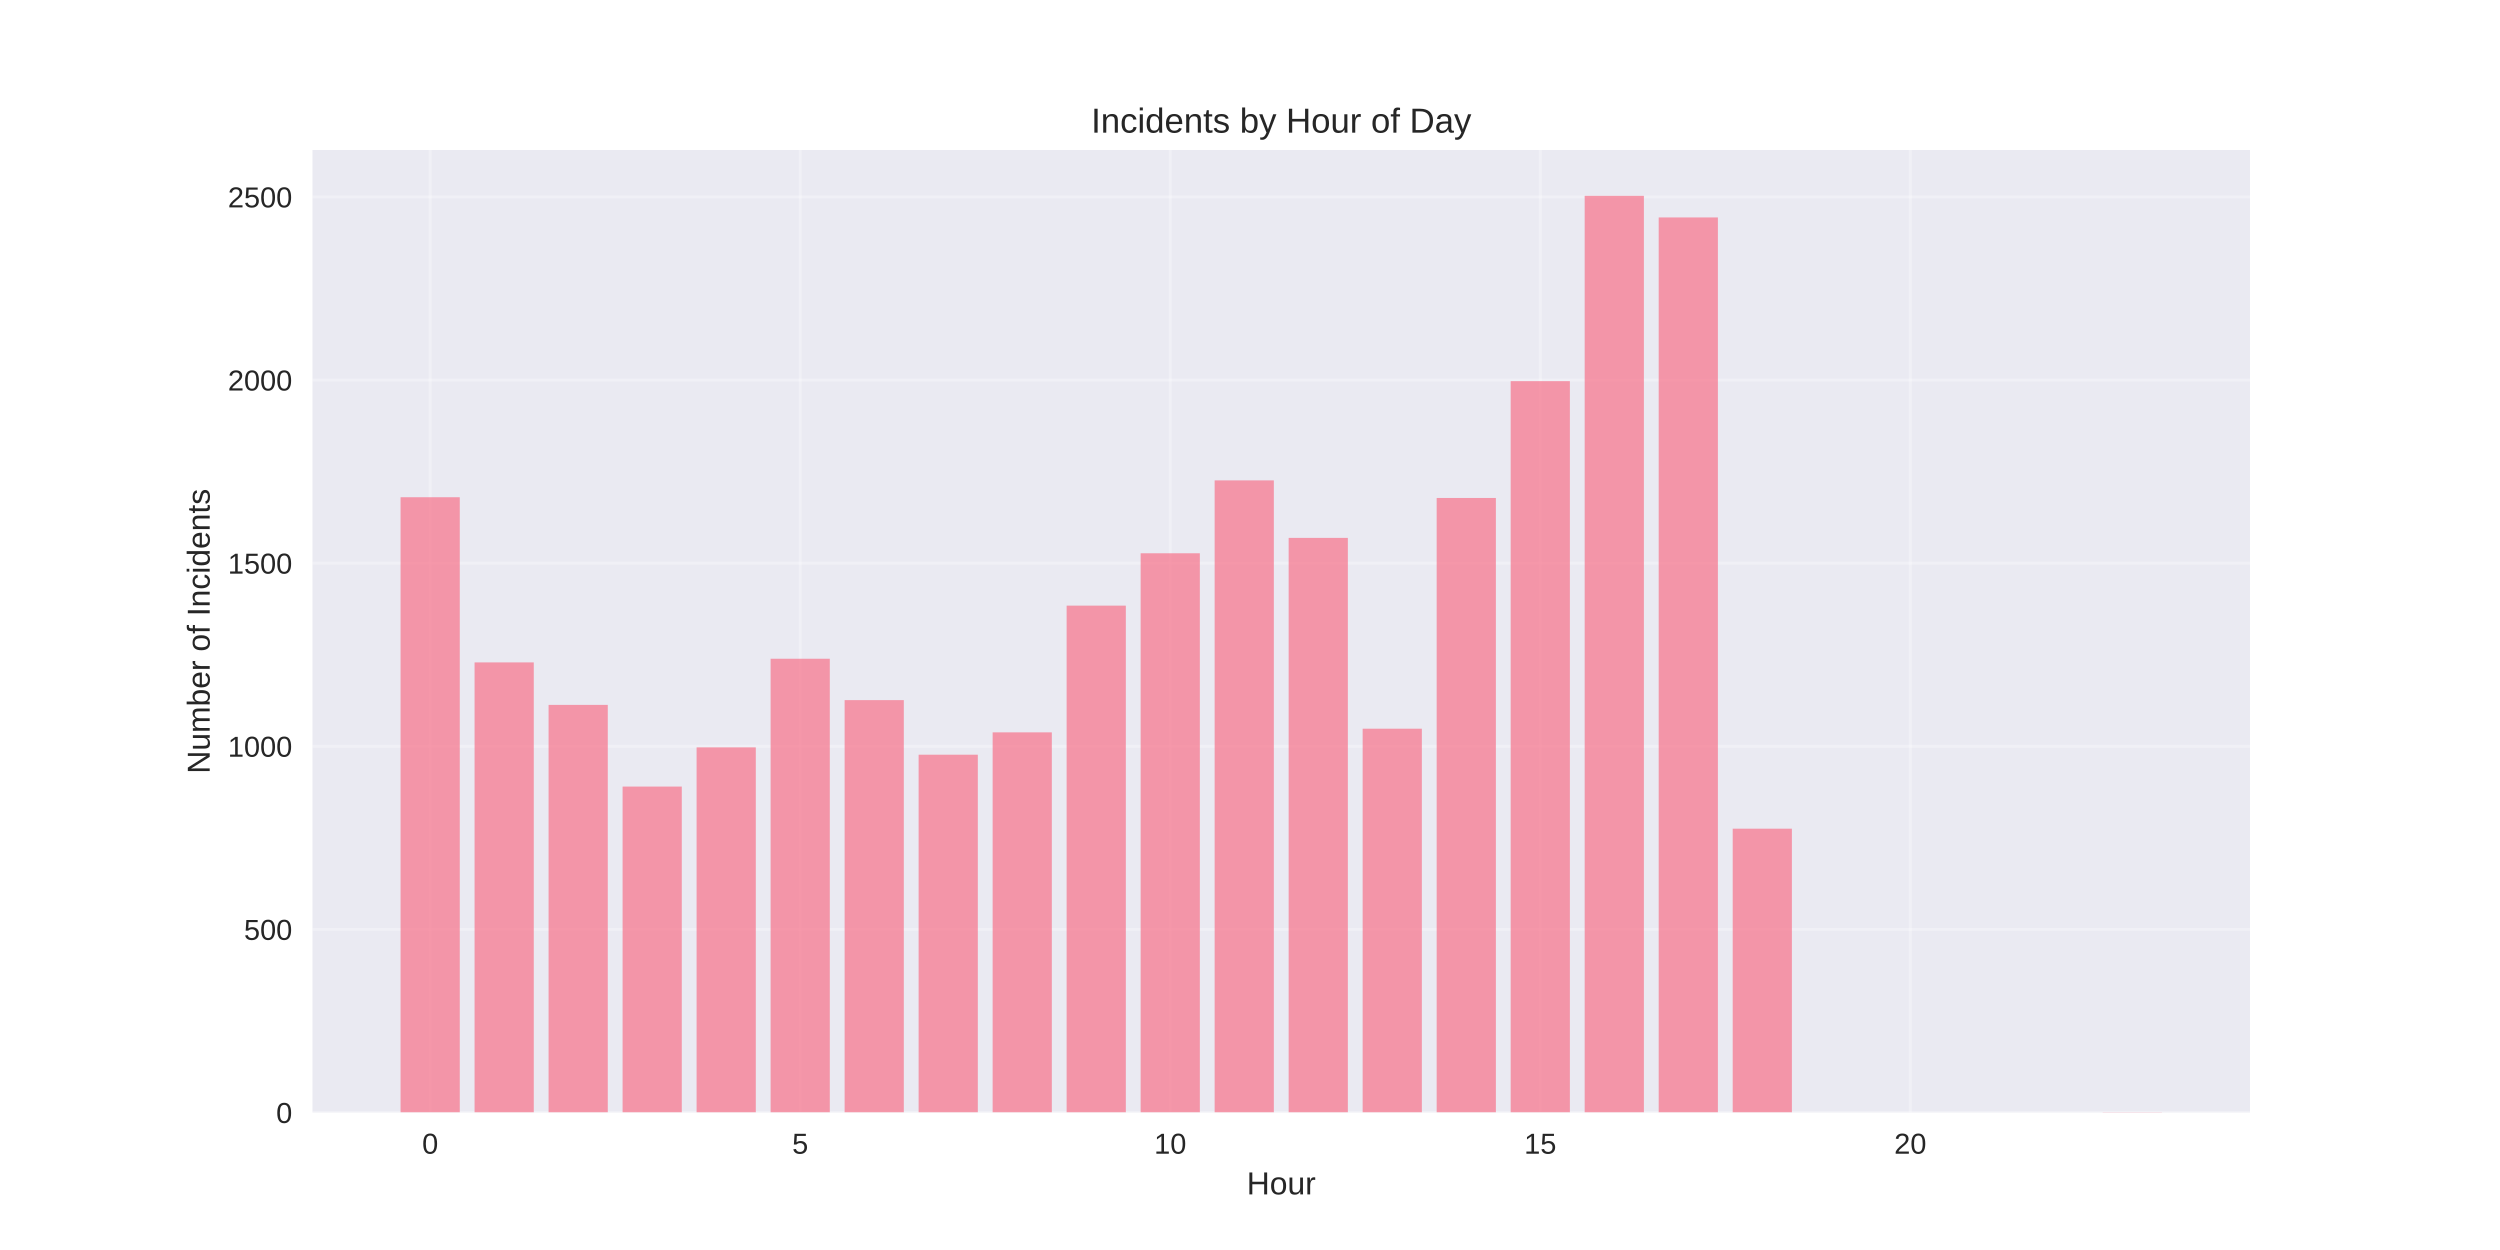
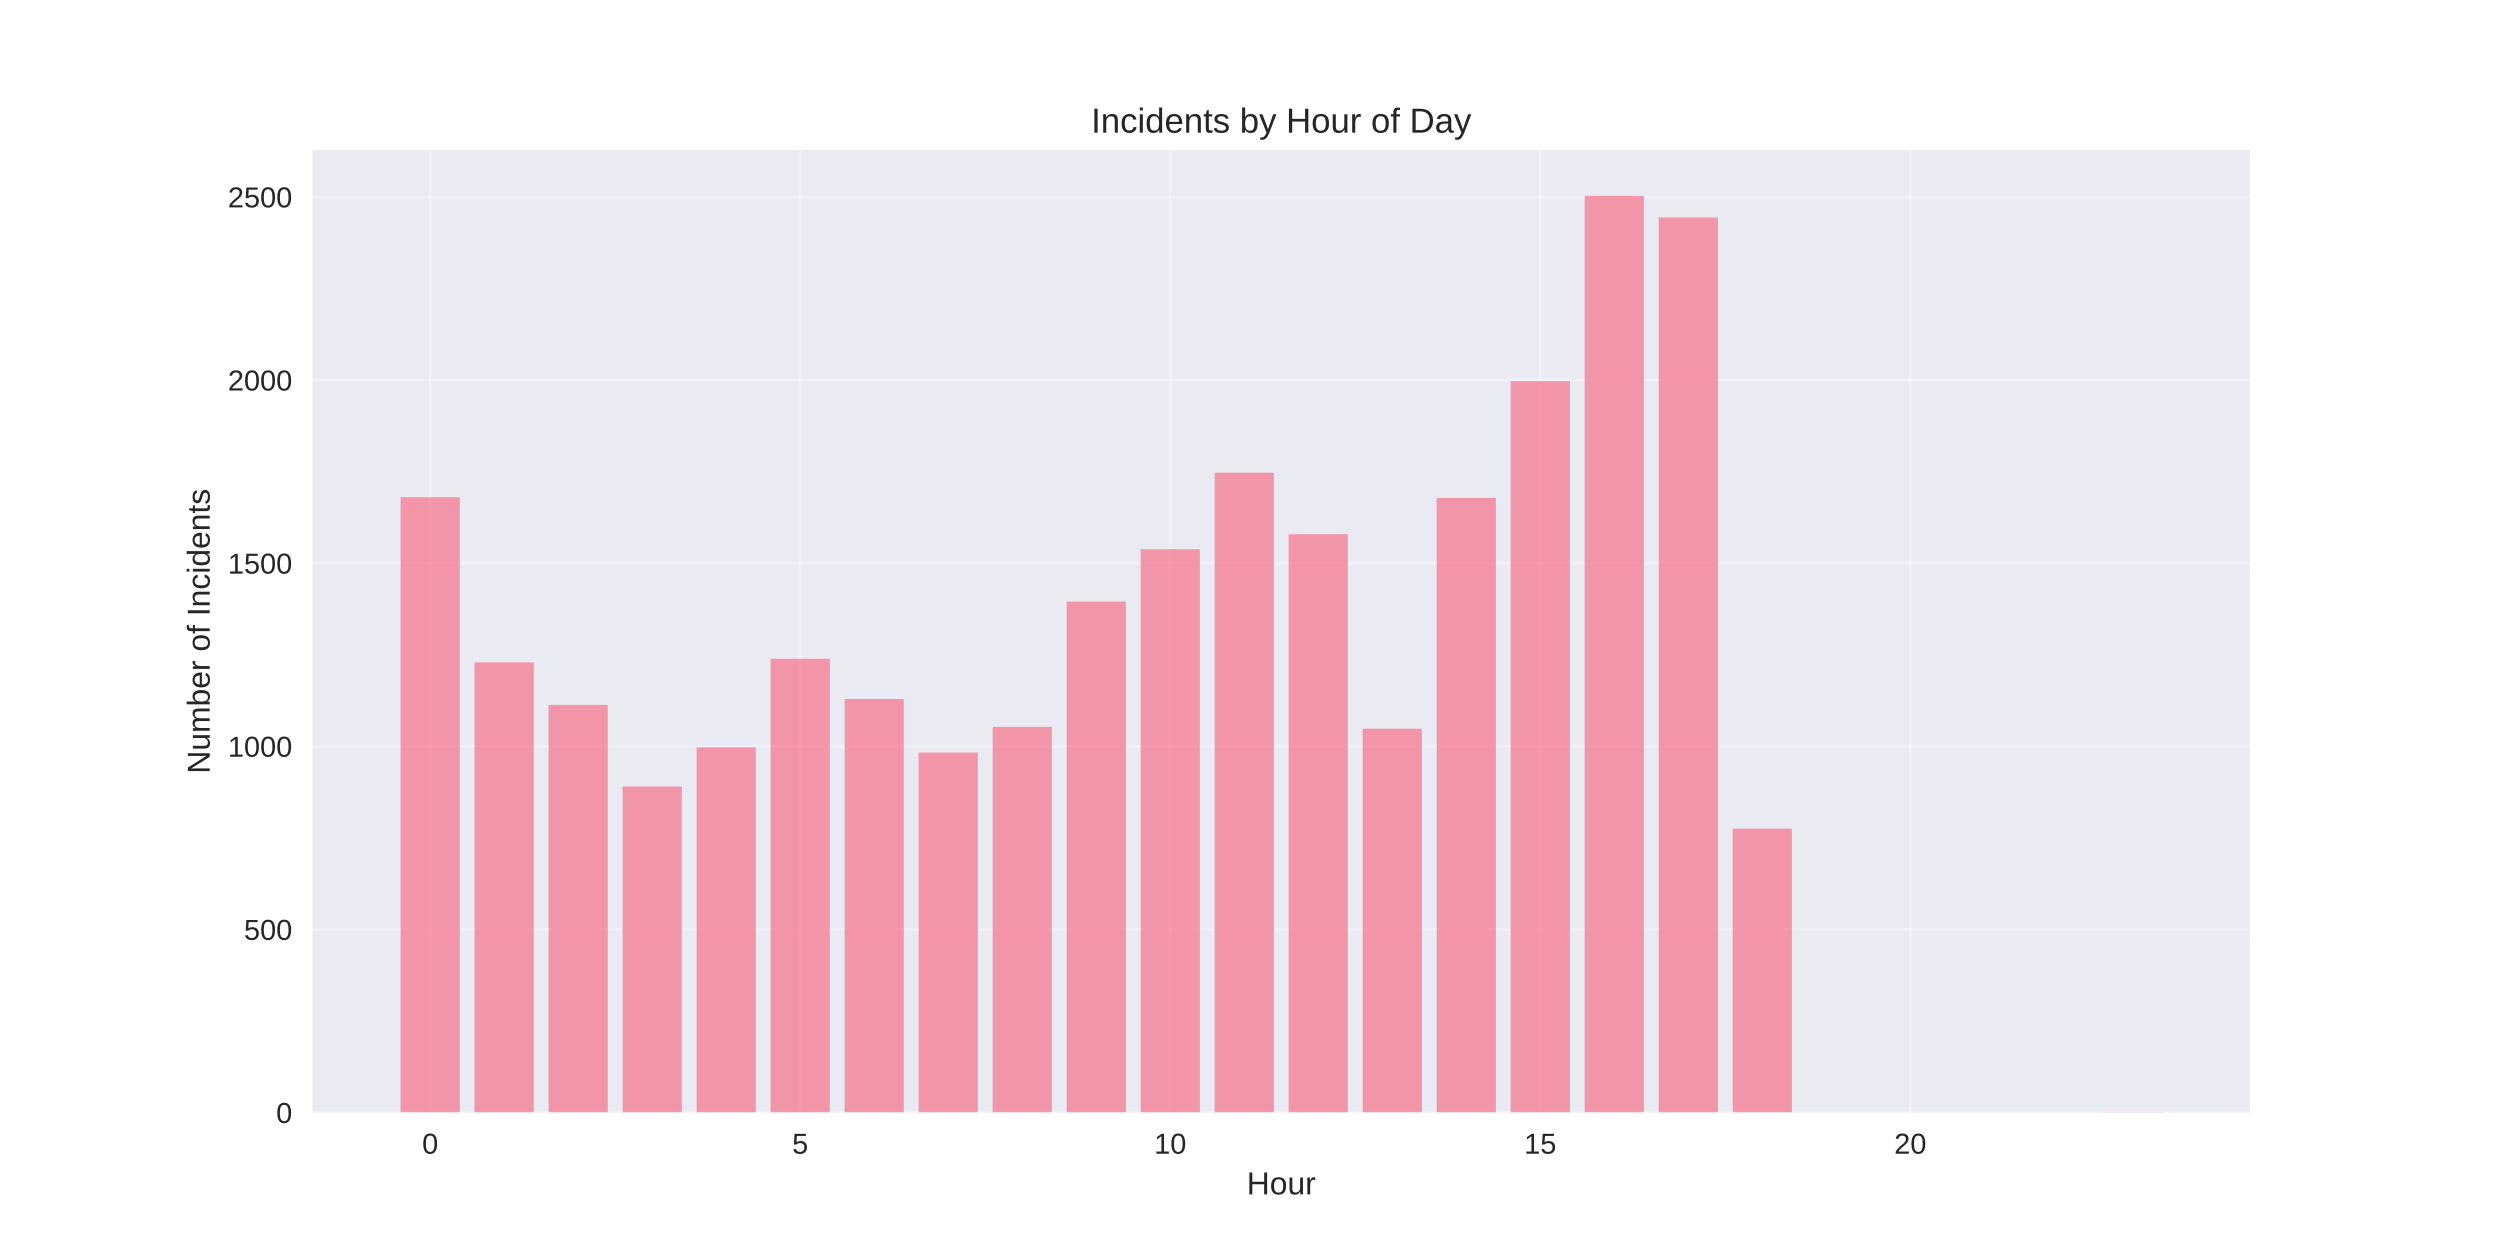
<svg xmlns="http://www.w3.org/2000/svg" width="864pt" height="432pt" viewBox="0 0 864 432" version="1.1">
  <defs>
    <style type="text/css">*{stroke-linejoin: round; stroke-linecap: butt}</style>
  </defs>
  <g id="figure_1">
    <g id="patch_1">
      <path d="M 0 432  L 864 432  L 864 0  L 0 0  z " style="fill: #ffffff" />
    </g>
    <g id="axes_1">
      <g id="patch_2">
        <path d="M 108 384.48  L 777.6 384.48  L 777.6 51.84  L 108 51.84  z " style="fill: #eaeaf2" />
      </g>
      <g id="matplotlib.axis_1">
        <g id="xtick_1">
          <g id="line2d_1">
-             <path d="M 148.667 384.48  L 148.667 51.84  " clip-path="url(#p6dd4a7b6c5)" style="fill: none; stroke: #ffffff; stroke-opacity: 0.3; stroke-linecap: round" />
+             <path d="M 148.667 384.48  L 148.667 51.84  " clip-path="url(#p1edd3d9942)" style="fill: none; stroke: #ffffff; stroke-opacity: 0.3; stroke-linecap: round" />
          </g>
          <g id="line2d_2" />
          <g id="text_1">
            <text style="fill: #262626; font: 10px 'Arial', 'Liberation Sans', 'DejaVu Sans', 'Bitstream Vera Sans', sans-serif; text-anchor: middle" x="148.667" y="398.727" transform="rotate(-0 148.6671 398.7269)">0</text>
          </g>
        </g>
        <g id="xtick_2">
          <g id="line2d_3">
-             <path d="M 276.551 384.48  L 276.551 51.84  " clip-path="url(#p6dd4a7b6c5)" style="fill: none; stroke: #ffffff; stroke-opacity: 0.3; stroke-linecap: round" />
+             <path d="M 276.551 384.48  L 276.551 51.84  " clip-path="url(#p1edd3d9942)" style="fill: none; stroke: #ffffff; stroke-opacity: 0.3; stroke-linecap: round" />
          </g>
          <g id="line2d_4" />
          <g id="text_2">
            <text style="fill: #262626; font: 10px 'Arial', 'Liberation Sans', 'DejaVu Sans', 'Bitstream Vera Sans', sans-serif; text-anchor: middle" x="276.551" y="398.727" transform="rotate(-0 276.551 398.7269)">5</text>
          </g>
        </g>
        <g id="xtick_3">
          <g id="line2d_5">
-             <path d="M 404.435 384.48  L 404.435 51.84  " clip-path="url(#p6dd4a7b6c5)" style="fill: none; stroke: #ffffff; stroke-opacity: 0.3; stroke-linecap: round" />
+             <path d="M 404.435 384.48  L 404.435 51.84  " clip-path="url(#p1edd3d9942)" style="fill: none; stroke: #ffffff; stroke-opacity: 0.3; stroke-linecap: round" />
          </g>
          <g id="line2d_6" />
          <g id="text_3">
            <text style="fill: #262626; font: 10px 'Arial', 'Liberation Sans', 'DejaVu Sans', 'Bitstream Vera Sans', sans-serif; text-anchor: middle" x="404.435" y="398.727" transform="rotate(-0 404.4348 398.7269)">10</text>
          </g>
        </g>
        <g id="xtick_4">
          <g id="line2d_7">
-             <path d="M 532.319 384.48  L 532.319 51.84  " clip-path="url(#p6dd4a7b6c5)" style="fill: none; stroke: #ffffff; stroke-opacity: 0.3; stroke-linecap: round" />
+             <path d="M 532.319 384.48  L 532.319 51.84  " clip-path="url(#p1edd3d9942)" style="fill: none; stroke: #ffffff; stroke-opacity: 0.3; stroke-linecap: round" />
          </g>
          <g id="line2d_8" />
          <g id="text_4">
            <text style="fill: #262626; font: 10px 'Arial', 'Liberation Sans', 'DejaVu Sans', 'Bitstream Vera Sans', sans-serif; text-anchor: middle" x="532.319" y="398.727" transform="rotate(-0 532.3187 398.7269)">15</text>
          </g>
        </g>
        <g id="xtick_5">
          <g id="line2d_9">
-             <path d="M 660.203 384.48  L 660.203 51.84  " clip-path="url(#p6dd4a7b6c5)" style="fill: none; stroke: #ffffff; stroke-opacity: 0.3; stroke-linecap: round" />
+             <path d="M 660.203 384.48  L 660.203 51.84  " clip-path="url(#p1edd3d9942)" style="fill: none; stroke: #ffffff; stroke-opacity: 0.3; stroke-linecap: round" />
          </g>
          <g id="line2d_10" />
          <g id="text_5">
            <text style="fill: #262626; font: 10px 'Arial', 'Liberation Sans', 'DejaVu Sans', 'Bitstream Vera Sans', sans-serif; text-anchor: middle" x="660.203" y="398.727" transform="rotate(-0 660.2026 398.7269)">20</text>
          </g>
        </g>
        <g id="text_6">
          <text style="fill: #262626; font: 11px 'Arial', 'Liberation Sans', 'DejaVu Sans', 'Bitstream Vera Sans', sans-serif; text-anchor: middle" x="442.8" y="412.773" transform="rotate(-0 442.8 412.7734)">Hour</text>
        </g>
      </g>
      <g id="matplotlib.axis_2">
        <g id="ytick_1">
          <g id="line2d_11">
-             <path d="M 108 384.48  L 777.6 384.48  " clip-path="url(#p6dd4a7b6c5)" style="fill: none; stroke: #ffffff; stroke-opacity: 0.3; stroke-linecap: round" />
+             <path d="M 108 384.48  L 777.6 384.48  " clip-path="url(#p1edd3d9942)" style="fill: none; stroke: #ffffff; stroke-opacity: 0.3; stroke-linecap: round" />
          </g>
          <g id="line2d_12" />
          <g id="text_7">
            <text style="fill: #262626; font: 10px 'Arial', 'Liberation Sans', 'DejaVu Sans', 'Bitstream Vera Sans', sans-serif; text-anchor: end" x="101" y="388.103" transform="rotate(-0 101 388.1034)">0</text>
          </g>
        </g>
        <g id="ytick_2">
          <g id="line2d_13">
-             <path d="M 108 321.196  L 777.6 321.196  " clip-path="url(#p6dd4a7b6c5)" style="fill: none; stroke: #ffffff; stroke-opacity: 0.3; stroke-linecap: round" />
+             <path d="M 108 321.196  L 777.6 321.196  " clip-path="url(#p1edd3d9942)" style="fill: none; stroke: #ffffff; stroke-opacity: 0.3; stroke-linecap: round" />
          </g>
          <g id="line2d_14" />
          <g id="text_8">
            <text style="fill: #262626; font: 10px 'Arial', 'Liberation Sans', 'DejaVu Sans', 'Bitstream Vera Sans', sans-serif; text-anchor: end" x="101" y="324.819" transform="rotate(-0 101 324.8194)">500</text>
          </g>
        </g>
        <g id="ytick_3">
          <g id="line2d_15">
-             <path d="M 108 257.912  L 777.6 257.912  " clip-path="url(#p6dd4a7b6c5)" style="fill: none; stroke: #ffffff; stroke-opacity: 0.3; stroke-linecap: round" />
+             <path d="M 108 257.912  L 777.6 257.912  " clip-path="url(#p1edd3d9942)" style="fill: none; stroke: #ffffff; stroke-opacity: 0.3; stroke-linecap: round" />
          </g>
          <g id="line2d_16" />
          <g id="text_9">
            <text style="fill: #262626; font: 10px 'Arial', 'Liberation Sans', 'DejaVu Sans', 'Bitstream Vera Sans', sans-serif; text-anchor: end" x="101" y="261.535" transform="rotate(-0 101 261.5353)">1000</text>
          </g>
        </g>
        <g id="ytick_4">
          <g id="line2d_17">
-             <path d="M 108 194.628  L 777.6 194.628  " clip-path="url(#p6dd4a7b6c5)" style="fill: none; stroke: #ffffff; stroke-opacity: 0.3; stroke-linecap: round" />
+             <path d="M 108 194.628  L 777.6 194.628  " clip-path="url(#p1edd3d9942)" style="fill: none; stroke: #ffffff; stroke-opacity: 0.3; stroke-linecap: round" />
          </g>
          <g id="line2d_18" />
          <g id="text_10">
            <text style="fill: #262626; font: 10px 'Arial', 'Liberation Sans', 'DejaVu Sans', 'Bitstream Vera Sans', sans-serif; text-anchor: end" x="101" y="198.251" transform="rotate(-0 101 198.2513)">1500</text>
          </g>
        </g>
        <g id="ytick_5">
          <g id="line2d_19">
-             <path d="M 108 131.344  L 777.6 131.344  " clip-path="url(#p6dd4a7b6c5)" style="fill: none; stroke: #ffffff; stroke-opacity: 0.3; stroke-linecap: round" />
+             <path d="M 108 131.344  L 777.6 131.344  " clip-path="url(#p1edd3d9942)" style="fill: none; stroke: #ffffff; stroke-opacity: 0.3; stroke-linecap: round" />
          </g>
          <g id="line2d_20" />
          <g id="text_11">
            <text style="fill: #262626; font: 10px 'Arial', 'Liberation Sans', 'DejaVu Sans', 'Bitstream Vera Sans', sans-serif; text-anchor: end" x="101" y="134.967" transform="rotate(-0 101 134.9672)">2000</text>
          </g>
        </g>
        <g id="ytick_6">
          <g id="line2d_21">
-             <path d="M 108 68.06  L 777.6 68.06  " clip-path="url(#p6dd4a7b6c5)" style="fill: none; stroke: #ffffff; stroke-opacity: 0.3; stroke-linecap: round" />
+             <path d="M 108 68.06  L 777.6 68.06  " clip-path="url(#p1edd3d9942)" style="fill: none; stroke: #ffffff; stroke-opacity: 0.3; stroke-linecap: round" />
          </g>
          <g id="line2d_22" />
          <g id="text_12">
            <text style="fill: #262626; font: 10px 'Arial', 'Liberation Sans', 'DejaVu Sans', 'Bitstream Vera Sans', sans-serif; text-anchor: end" x="101" y="71.683" transform="rotate(-0 101 71.68314)">2500</text>
          </g>
        </g>
        <g id="text_13">
          <text style="fill: #262626; font: 11px 'Arial', 'Liberation Sans', 'DejaVu Sans', 'Bitstream Vera Sans', sans-serif; text-anchor: middle" x="72.474" y="218.16" transform="rotate(-90 72.47375 218.16)">Number of Incidents</text>
        </g>
      </g>
      <g id="patch_3">
-         <path d="M 138.436 384.48  L 158.898 384.48  L 158.898 171.846  L 138.436 171.846  z " clip-path="url(#p6dd4a7b6c5)" style="fill: #f77189; opacity: 0.7" />
+         <path d="M 138.436 384.48  L 158.898 384.48  L 158.898 171.846  L 138.436 171.846  z " clip-path="url(#p1edd3d9942)" style="fill: #f77189; opacity: 0.7" />
      </g>
      <g id="patch_4">
-         <path d="M 164.013 384.48  L 184.475 384.48  L 184.475 228.928  L 164.013 228.928  z " clip-path="url(#p6dd4a7b6c5)" style="fill: #f77189; opacity: 0.7" />
+         <path d="M 164.013 384.48  L 184.475 384.48  L 184.475 228.928  L 164.013 228.928  z " clip-path="url(#p1edd3d9942)" style="fill: #f77189; opacity: 0.7" />
      </g>
      <g id="patch_5">
-         <path d="M 189.59 384.48  L 210.051 384.48  L 210.051 243.61  L 189.59 243.61  z " clip-path="url(#p6dd4a7b6c5)" style="fill: #f77189; opacity: 0.7" />
+         <path d="M 189.59 384.48  L 210.051 384.48  L 210.051 243.61  L 189.59 243.61  z " clip-path="url(#p1edd3d9942)" style="fill: #f77189; opacity: 0.7" />
      </g>
      <g id="patch_6">
-         <path d="M 215.167 384.48  L 235.628 384.48  L 235.628 271.834  L 215.167 271.834  z " clip-path="url(#p6dd4a7b6c5)" style="fill: #f77189; opacity: 0.7" />
+         <path d="M 215.167 384.48  L 235.628 384.48  L 235.628 271.834  L 215.167 271.834  z " clip-path="url(#p1edd3d9942)" style="fill: #f77189; opacity: 0.7" />
      </g>
      <g id="patch_7">
-         <path d="M 240.743 384.48  L 261.205 384.48  L 261.205 258.292  L 240.743 258.292  z " clip-path="url(#p6dd4a7b6c5)" style="fill: #f77189; opacity: 0.7" />
+         <path d="M 240.743 384.48  L 261.205 384.48  L 261.205 258.292  L 240.743 258.292  z " clip-path="url(#p1edd3d9942)" style="fill: #f77189; opacity: 0.7" />
      </g>
      <g id="patch_8">
-         <path d="M 266.32 384.48  L 286.782 384.48  L 286.782 227.662  L 266.32 227.662  z " clip-path="url(#p6dd4a7b6c5)" style="fill: #f77189; opacity: 0.7" />
+         <path d="M 266.32 384.48  L 286.782 384.48  L 286.782 227.662  L 266.32 227.662  z " clip-path="url(#p1edd3d9942)" style="fill: #f77189; opacity: 0.7" />
      </g>
      <g id="patch_9">
-         <path d="M 291.897 384.48  L 312.358 384.48  L 312.358 241.964  L 291.897 241.964  z " clip-path="url(#p6dd4a7b6c5)" style="fill: #f77189; opacity: 0.7" />
+         <path d="M 291.897 384.48  L 312.358 384.48  L 312.358 241.585  L 291.897 241.585  z " clip-path="url(#p1edd3d9942)" style="fill: #f77189; opacity: 0.7" />
      </g>
      <g id="patch_10">
-         <path d="M 317.474 384.48  L 337.935 384.48  L 337.935 260.823  L 317.474 260.823  z " clip-path="url(#p6dd4a7b6c5)" style="fill: #f77189; opacity: 0.7" />
+         <path d="M 317.474 384.48  L 337.935 384.48  L 337.935 260.064  L 317.474 260.064  z " clip-path="url(#p1edd3d9942)" style="fill: #f77189; opacity: 0.7" />
      </g>
      <g id="patch_11">
-         <path d="M 343.051 384.48  L 363.512 384.48  L 363.512 253.102  L 343.051 253.102  z " clip-path="url(#p6dd4a7b6c5)" style="fill: #f77189; opacity: 0.7" />
+         <path d="M 343.051 384.48  L 363.512 384.48  L 363.512 251.204  L 343.051 251.204  z " clip-path="url(#p1edd3d9942)" style="fill: #f77189; opacity: 0.7" />
      </g>
      <g id="patch_12">
-         <path d="M 368.627 384.48  L 389.089 384.48  L 389.089 209.31  L 368.627 209.31  z " clip-path="url(#p6dd4a7b6c5)" style="fill: #f77189; opacity: 0.7" />
+         <path d="M 368.627 384.48  L 389.089 384.48  L 389.089 207.917  L 368.627 207.917  z " clip-path="url(#p1edd3d9942)" style="fill: #f77189; opacity: 0.7" />
      </g>
      <g id="patch_13">
-         <path d="M 394.204 384.48  L 414.666 384.48  L 414.666 191.21  L 394.204 191.21  z " clip-path="url(#p6dd4a7b6c5)" style="fill: #f77189; opacity: 0.7" />
+         <path d="M 394.204 384.48  L 414.666 384.48  L 414.666 189.818  L 394.204 189.818  z " clip-path="url(#p1edd3d9942)" style="fill: #f77189; opacity: 0.7" />
      </g>
      <g id="patch_14">
-         <path d="M 419.781 384.48  L 440.242 384.48  L 440.242 166.023  L 419.781 166.023  z " clip-path="url(#p6dd4a7b6c5)" style="fill: #f77189; opacity: 0.7" />
+         <path d="M 419.781 384.48  L 440.242 384.48  L 440.242 163.365  L 419.781 163.365  z " clip-path="url(#p1edd3d9942)" style="fill: #f77189; opacity: 0.7" />
      </g>
      <g id="patch_15">
-         <path d="M 445.358 384.48  L 465.819 384.48  L 465.819 185.895  L 445.358 185.895  z " clip-path="url(#p6dd4a7b6c5)" style="fill: #f77189; opacity: 0.7" />
+         <path d="M 445.358 384.48  L 465.819 384.48  L 465.819 184.629  L 445.358 184.629  z " clip-path="url(#p1edd3d9942)" style="fill: #f77189; opacity: 0.7" />
      </g>
      <g id="patch_16">
-         <path d="M 470.934 384.48  L 491.396 384.48  L 491.396 251.837  L 470.934 251.837  z " clip-path="url(#p6dd4a7b6c5)" style="fill: #f77189; opacity: 0.7" />
+         <path d="M 470.934 384.48  L 491.396 384.48  L 491.396 251.837  L 470.934 251.837  z " clip-path="url(#p1edd3d9942)" style="fill: #f77189; opacity: 0.7" />
      </g>
      <g id="patch_17">
-         <path d="M 496.511 384.48  L 516.973 384.48  L 516.973 172.099  L 496.511 172.099  z " clip-path="url(#p6dd4a7b6c5)" style="fill: #f77189; opacity: 0.7" />
+         <path d="M 496.511 384.48  L 516.973 384.48  L 516.973 172.099  L 496.511 172.099  z " clip-path="url(#p1edd3d9942)" style="fill: #f77189; opacity: 0.7" />
      </g>
      <g id="patch_18">
-         <path d="M 522.088 384.48  L 542.549 384.48  L 542.549 131.723  L 522.088 131.723  z " clip-path="url(#p6dd4a7b6c5)" style="fill: #f77189; opacity: 0.7" />
+         <path d="M 522.088 384.48  L 542.549 384.48  L 542.549 131.723  L 522.088 131.723  z " clip-path="url(#p1edd3d9942)" style="fill: #f77189; opacity: 0.7" />
      </g>
      <g id="patch_19">
-         <path d="M 547.665 384.48  L 568.126 384.48  L 568.126 67.68  L 547.665 67.68  z " clip-path="url(#p6dd4a7b6c5)" style="fill: #f77189; opacity: 0.7" />
+         <path d="M 547.665 384.48  L 568.126 384.48  L 568.126 67.68  L 547.665 67.68  z " clip-path="url(#p1edd3d9942)" style="fill: #f77189; opacity: 0.7" />
      </g>
      <g id="patch_20">
-         <path d="M 573.242 384.48  L 593.703 384.48  L 593.703 75.148  L 573.242 75.148  z " clip-path="url(#p6dd4a7b6c5)" style="fill: #f77189; opacity: 0.7" />
+         <path d="M 573.242 384.48  L 593.703 384.48  L 593.703 75.148  L 573.242 75.148  z " clip-path="url(#p1edd3d9942)" style="fill: #f77189; opacity: 0.7" />
      </g>
      <g id="patch_21">
-         <path d="M 598.818 384.48  L 619.28 384.48  L 619.28 286.39  L 598.818 286.39  z " clip-path="url(#p6dd4a7b6c5)" style="fill: #f77189; opacity: 0.7" />
+         <path d="M 598.818 384.48  L 619.28 384.48  L 619.28 286.39  L 598.818 286.39  z " clip-path="url(#p1edd3d9942)" style="fill: #f77189; opacity: 0.7" />
      </g>
      <g id="patch_22">
-         <path d="M 726.702 384.48  L 747.164 384.48  L 747.164 384.353  L 726.702 384.353  z " clip-path="url(#p6dd4a7b6c5)" style="fill: #f77189; opacity: 0.7" />
+         <path d="M 726.702 384.48  L 747.164 384.48  L 747.164 384.353  L 726.702 384.353  z " clip-path="url(#p1edd3d9942)" style="fill: #f77189; opacity: 0.7" />
      </g>
      <g id="patch_23">
        <path d="M 108 384.48  L 108 51.84  " style="fill: none" />
      </g>
      <g id="patch_24">
        <path d="M 777.6 384.48  L 777.6 51.84  " style="fill: none" />
      </g>
      <g id="patch_25">
        <path d="M 108 384.48  L 777.6 384.48  " style="fill: none" />
      </g>
      <g id="patch_26">
        <path d="M 108 51.84  L 777.6 51.84  " style="fill: none" />
      </g>
      <g id="text_14">
        <text style="fill: #262626; font: 12px 'Arial', 'Liberation Sans', 'DejaVu Sans', 'Bitstream Vera Sans', sans-serif; text-anchor: middle" x="442.8" y="45.84" transform="rotate(-0 442.8 45.84)">Incidents by Hour of Day</text>
      </g>
    </g>
  </g>
  <defs>
-     <clipPath id="p6dd4a7b6c5">
+     <clipPath id="p1edd3d9942">
      <rect x="108" y="51.84" width="669.6" height="332.64" />
    </clipPath>
  </defs>
</svg>
